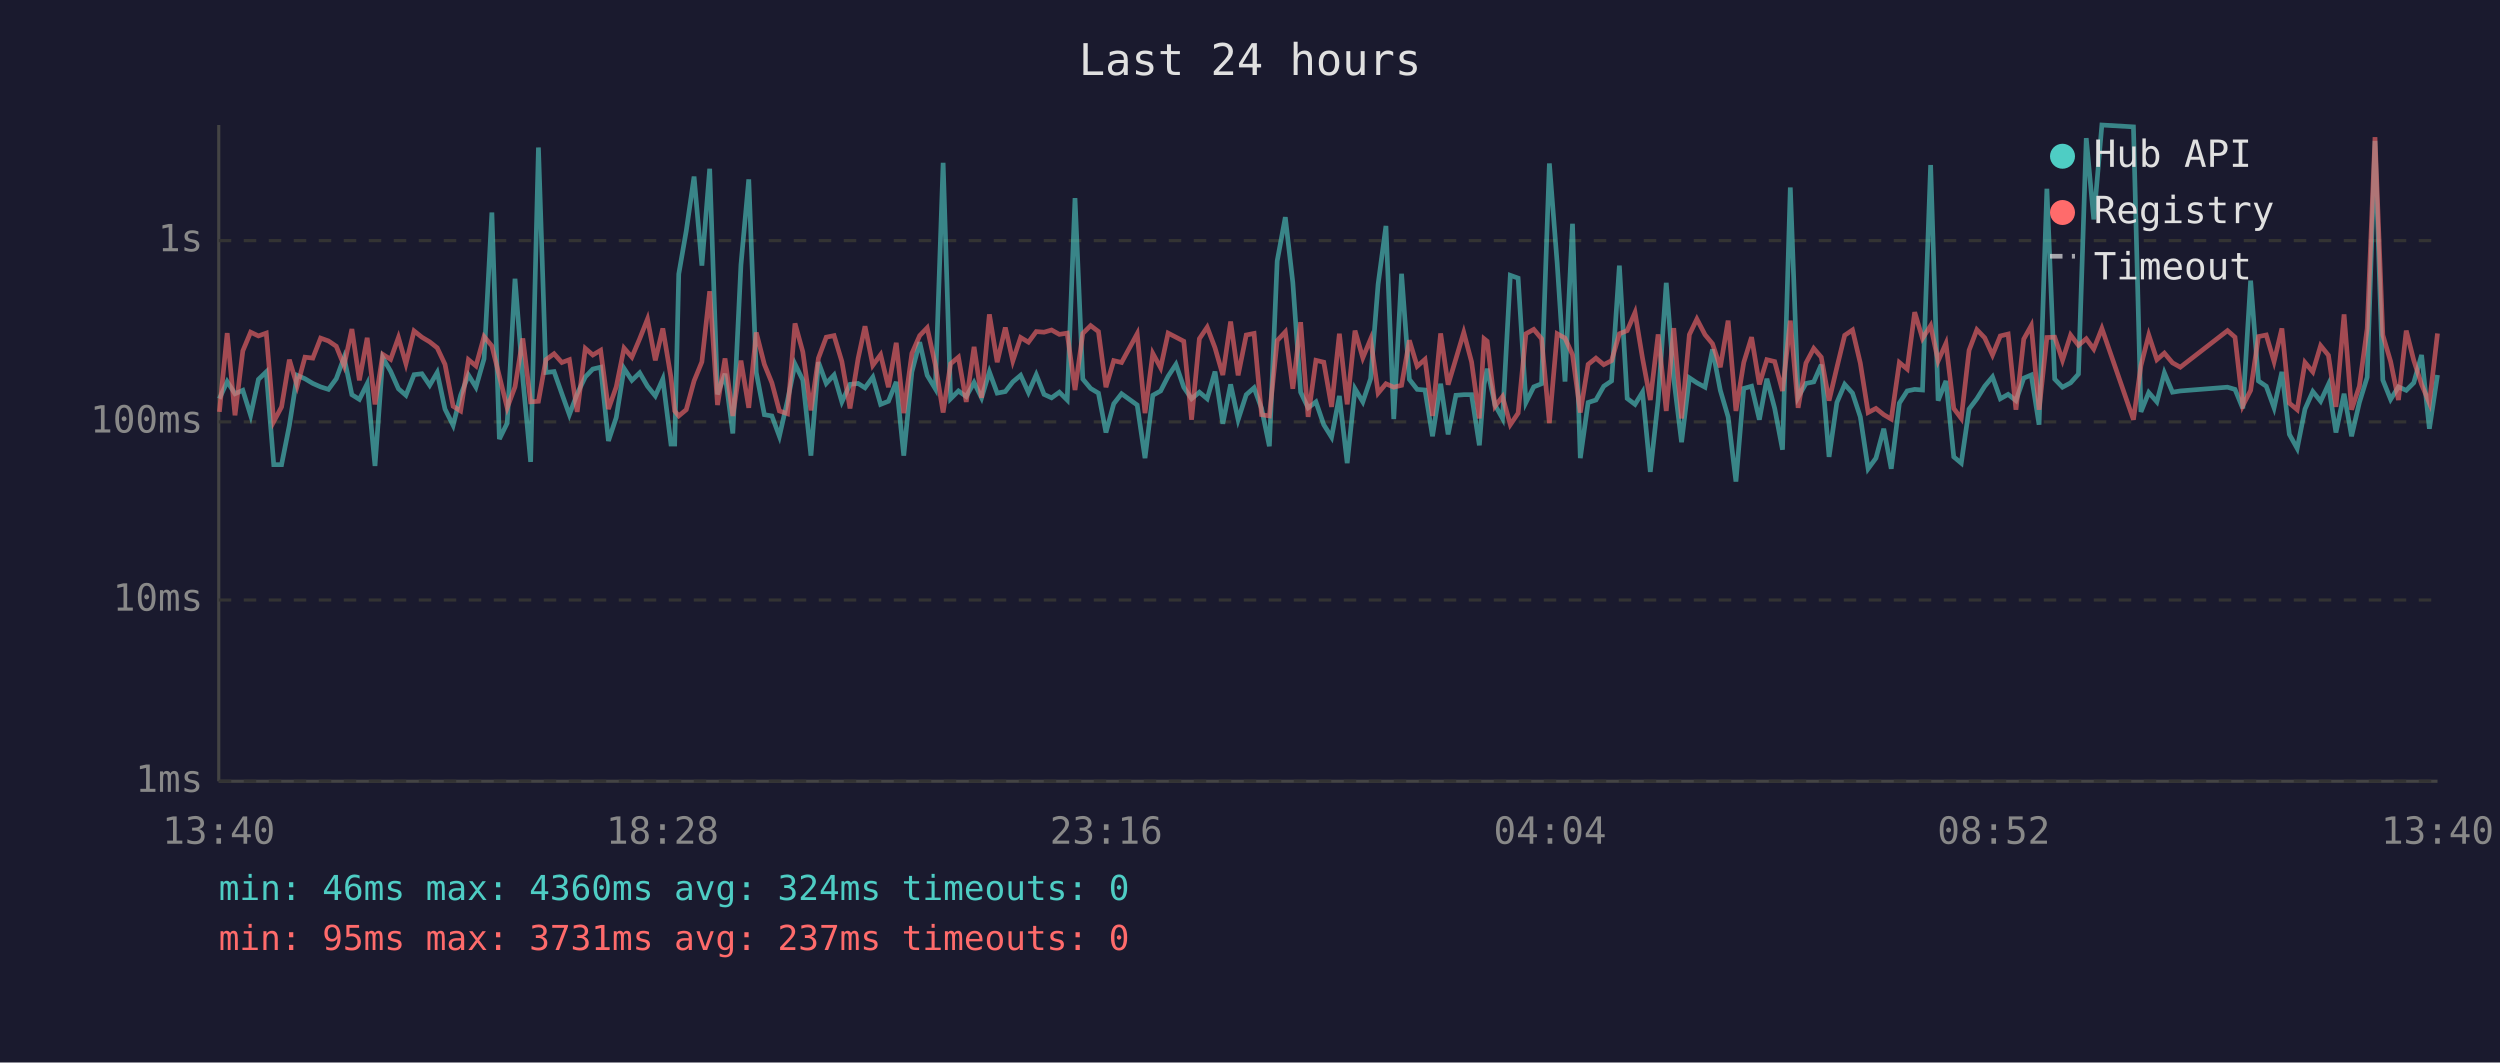
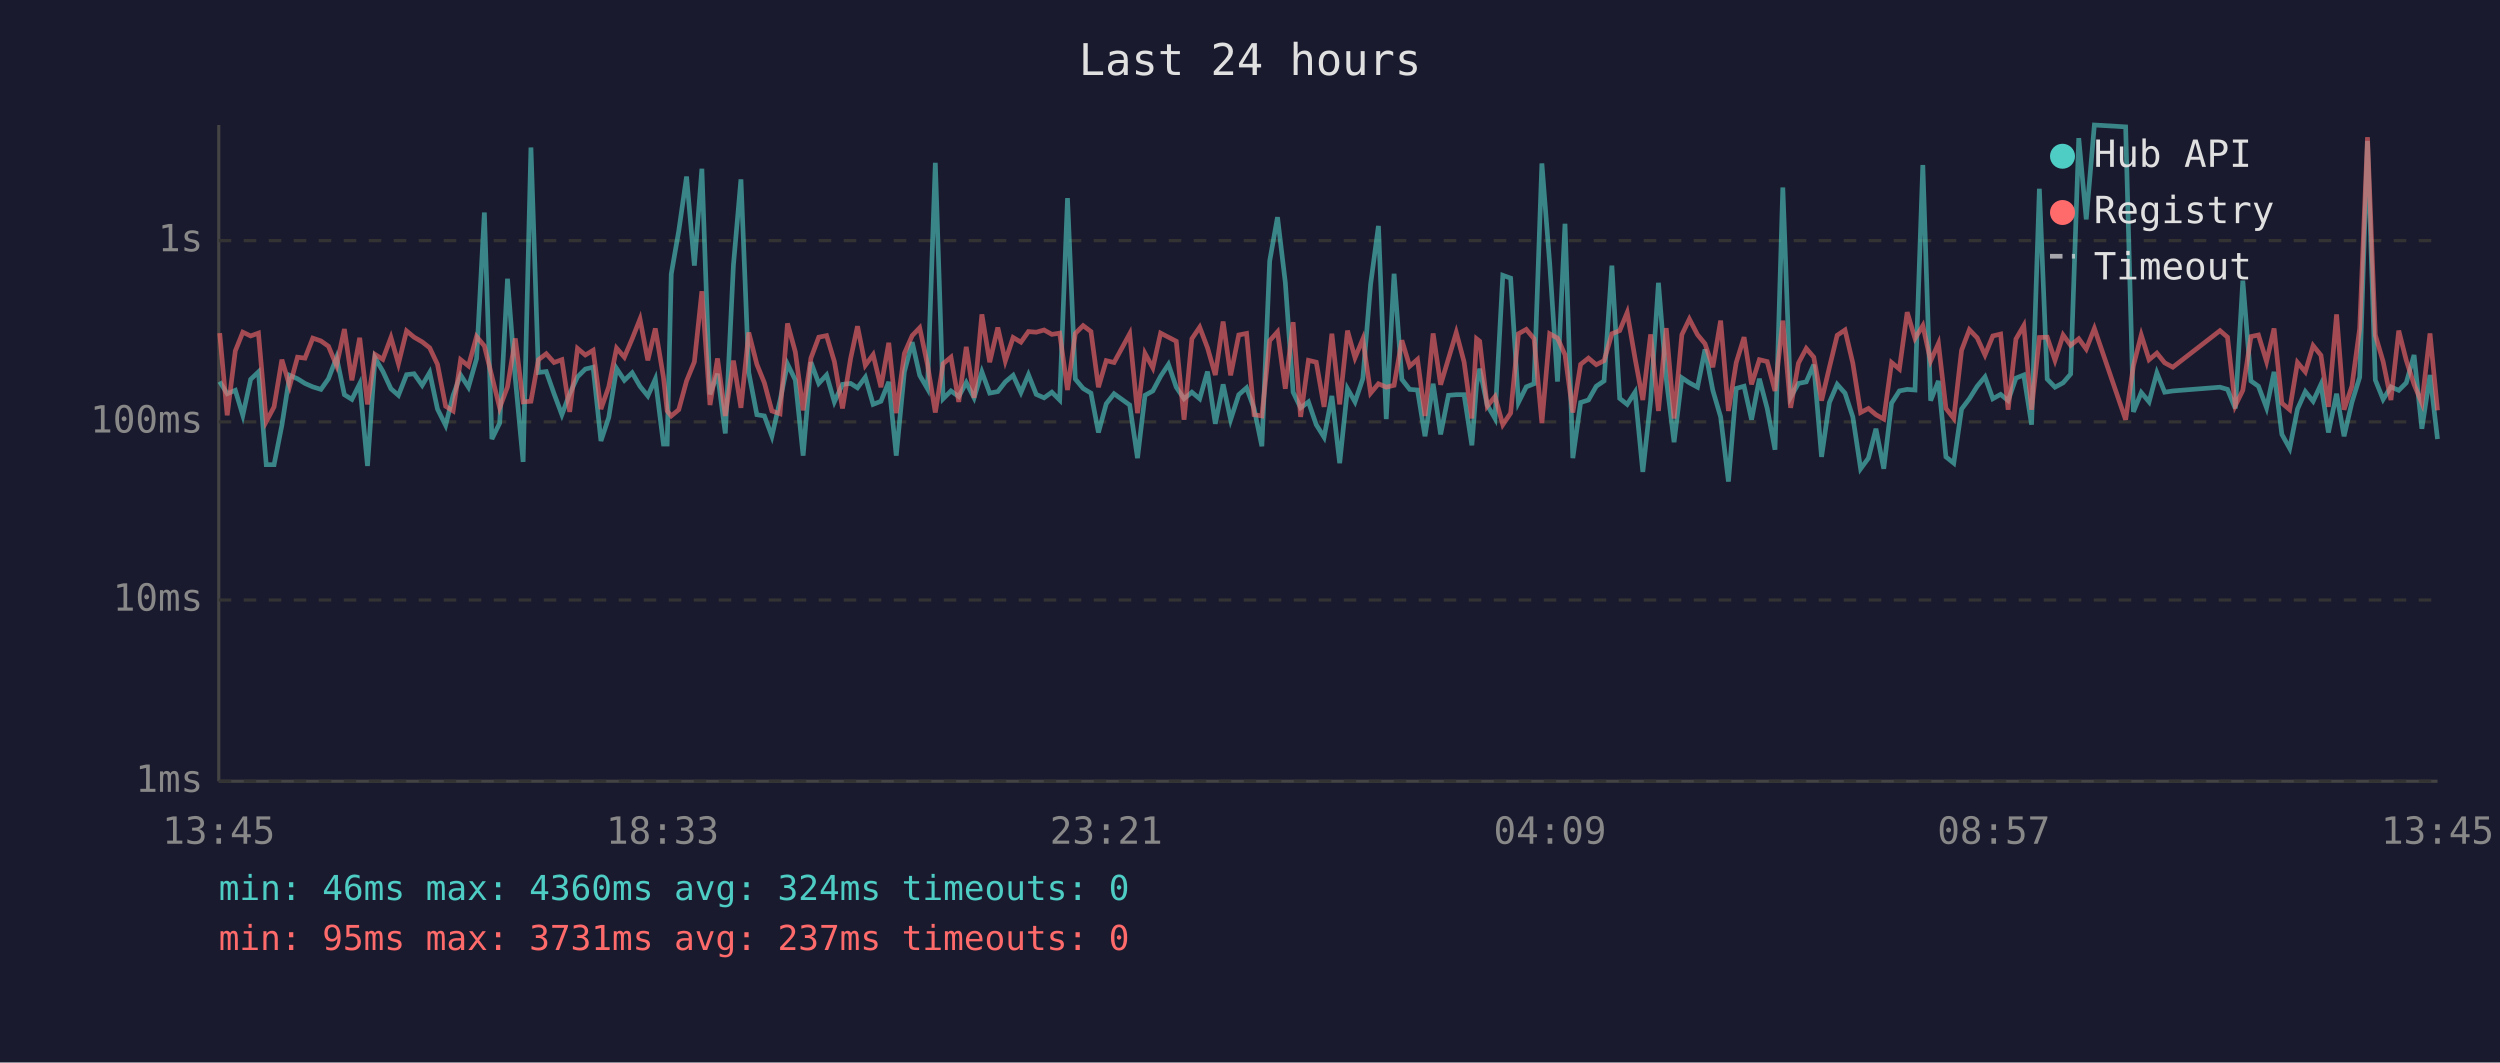
<svg xmlns="http://www.w3.org/2000/svg" viewBox="0 0 800 340" font-family="monospace" font-size="12">
  <rect width="800" height="340" fill="#1a1a2e" />
  <text x="400" y="24" fill="#e0e0e0" font-size="14" text-anchor="middle">Last 24 hours</text>
  <line x1="70" y1="40" x2="70" y2="250" stroke="#444" stroke-width="1" />
  <line x1="70" y1="250" x2="780" y2="250" stroke="#444" stroke-width="1" />
  <line x1="70" y1="250" x2="780" y2="250" stroke="#333" stroke-width="1" stroke-dasharray="4" />
  <text x="65" y="250" fill="#888" text-anchor="end" dominant-baseline="middle">1ms</text>
  <line x1="70" y1="192" x2="780" y2="192" stroke="#333" stroke-width="1" stroke-dasharray="4" />
  <text x="65" y="192" fill="#888" text-anchor="end" dominant-baseline="middle">10ms</text>
  <line x1="70" y1="135" x2="780" y2="135" stroke="#333" stroke-width="1" stroke-dasharray="4" />
  <text x="65" y="135" fill="#888" text-anchor="end" dominant-baseline="middle">100ms</text>
  <line x1="70" y1="77" x2="780" y2="77" stroke="#333" stroke-width="1" stroke-dasharray="4" />
  <text x="65" y="77" fill="#888" text-anchor="end" dominant-baseline="middle">1s</text>
-   <text x="70" y="270" fill="#888" text-anchor="middle">13:40</text>
-   <text x="212" y="270" fill="#888" text-anchor="middle">18:28</text>
-   <text x="354" y="270" fill="#888" text-anchor="middle">23:16</text>
-   <text x="496" y="270" fill="#888" text-anchor="middle">04:04</text>
-   <text x="638" y="270" fill="#888" text-anchor="middle">08:52</text>
-   <text x="780" y="270" fill="#888" text-anchor="middle">13:40</text>
-   <polyline points="70.2,127.6 72.7,122.1 75.2,126.0 77.7,124.9 80.2,132.9 82.7,121.4 85.2,119.0 87.6,148.7 90.1,148.7 92.6,136.1 95.1,120.1 97.6,121.2 100.1,122.7 102.6,123.8 105.1,124.6 107.6,121.2 110.1,114.4 112.6,126.3 115.0,127.8 117.5,122.8 120.0,149.1 122.5,114.5 125.0,118.8 127.5,124.4 129.9,126.5 132.5,119.9 135.0,119.6 137.5,123.3 139.9,119.2 142.4,130.9 145.0,136.1 147.4,126.5 149.9,120.0 152.3,123.9 154.9,114.8 157.4,68.0 159.8,140.5 162.3,135.4 164.8,89.2 167.3,121.2 169.8,147.8 172.3,47.2 174.7,119.2 177.3,118.9 179.8,126.0 182.2,132.7 184.7,126.0 187.3,120.6 189.7,118.1 192.2,117.5 194.7,141.1 197.2,133.6 199.7,117.9 202.2,121.7 204.7,119.3 207.2,123.6 209.7,126.7 212.1,121.3 214.7,142.1 215.9,142.1 217.2,87.7 219.6,73.9 222.1,56.5 224.6,85.0 227.1,54.0 229.6,126.2 232.0,119.6 234.5,138.7 237.1,84.8 239.6,57.4 242.0,119.2 244.6,132.7 247.0,133.1 249.4,139.6 252.0,128.2 254.4,116.5 256.9,121.6 259.5,145.8 261.9,115.9 264.4,122.7 266.9,120.0 269.4,128.6 272.0,123.0 274.6,122.7 276.8,124.1 279.3,120.7 281.8,129.4 284.3,128.4 286.8,122.2 289.2,145.8 291.8,119.0 294.3,109.5 296.7,120.1 299.3,124.4 301.8,52.1 304.2,127.6 306.7,125.1 309.2,126.9 311.7,122.4 314.1,127.3 316.6,119.0 319.1,125.8 321.7,125.3 324.1,122.2 326.6,120.1 329.1,125.6 331.6,119.9 334.1,126.2 336.5,127.3 339.0,125.5 341.5,128.0 344.0,63.4 346.5,121.3 349.0,124.3 351.5,125.8 353.9,138.4 356.4,129.2 358.9,126.0 363.9,129.6 366.4,146.6 368.9,126.5 371.4,125.1 373.8,120.4 376.3,116.6 378.8,123.9 381.3,127.6 383.8,125.5 386.3,127.6 388.8,118.9 391.3,135.6 393.8,123.0 396.2,134.3 398.8,126.3 401.3,124.1 403.7,130.7 406.2,142.8 408.7,83.5 411.3,69.5 413.7,90.4 416.2,125.5 418.6,130.5 421.1,128.6 423.6,135.9 426.1,139.9 428.6,126.7 431.1,148.2 433.6,124.4 436.1,128.6 438.6,121.2 441.0,90.9 443.5,72.3 446.0,134.1 448.5,87.6 451.0,121.4 453.5,124.6 456.0,124.8 458.4,139.6 461.0,122.8 463.4,139.0 465.9,126.5 468.4,126.3 470.9,126.3 473.4,142.5 474.9,123.0 475.9,118.0 478.4,129.6 480.8,133.9 483.3,88.1 485.8,89.0 488.3,128.8 490.8,123.8 493.3,122.8 495.8,52.3 498.3,84.3 500.8,122.1 503.2,71.6 505.7,146.6 508.2,128.8 510.7,128.0 513.2,123.6 515.7,121.9 518.2,85.0 520.7,127.5 523.2,129.4 525.6,125.5 528.1,151.0 530.6,128.2 533.2,90.5 535.6,121.2 538.1,141.5 540.6,120.9 543.0,122.5 545.6,123.9 548.0,111.8 550.5,124.9 553.0,133.4 555.5,154.1 558.0,124.3 560.5,123.6 563.0,134.3 565.4,121.2 567.9,130.7 570.4,143.9 572.9,60.0 575.4,127.1 577.9,122.7 580.4,122.2 582.8,116.7 585.3,146.2 587.8,128.8 590.3,123.0 592.8,125.8 595.3,133.4 597.8,150.0 600.3,146.6 602.8,137.2 605.2,150.0 607.8,129.0 610.3,125.1 612.7,124.6 615.2,124.8 617.8,52.8 620.2,128.2 622.7,121.9 625.2,146.2 627.6,148.2 630.1,130.9 632.6,127.6 635.1,123.6 637.6,120.6 640.1,127.6 642.6,126.2 645.1,128.2 647.6,121.0 650.0,120.0 652.5,135.9 655.0,60.4 657.5,121.3 660.0,123.9 662.6,122.5 665.1,119.7 667.6,44.2 670.0,70.2 672.6,40.0 682.7,40.6 685.1,131.8 687.6,125.6 690.2,128.6 692.6,119.3 695.2,125.5 697.7,125.1 712.8,123.9 715.2,124.6 717.7,130.7 720.2,89.8 722.7,121.9 725.2,123.6 727.7,130.5 730.2,119.0 732.6,139.0 735.1,143.5 737.6,130.9 740.1,125.3 742.6,128.4 745.1,123.0 747.5,138.4 750.1,126.0 752.5,139.6 755.0,128.8 757.5,120.7 760.0,45.1 762.5,121.6 765.0,127.8 767.5,123.8 770.0,124.9 772.4,122.5 774.9,113.6 777.4,137.2 780.0,120.0" fill="none" stroke="#4ecdc4" stroke-width="1.5" opacity="0.6" />
-   <polyline points="70.2,131.8 72.7,106.6 75.2,132.9 77.7,112.3 80.2,106.3 82.7,107.5 85.2,106.6 87.6,134.9 90.1,130.2 92.6,115.1 95.1,123.5 97.6,114.3 100.1,114.6 102.6,108.2 105.1,109.1 107.6,110.8 110.1,117.0 112.6,105.3 115.0,121.7 117.5,108.1 120.0,129.4 122.5,113.4 125.0,115.0 127.5,108.0 129.9,116.4 132.5,105.9 135.0,107.9 137.5,109.4 139.9,111.3 142.4,116.6 145.0,130.0 147.4,131.5 149.9,115.1 152.3,117.1 154.9,107.7 157.4,110.7 159.8,120.4 162.3,130.5 164.8,123.8 167.3,108.3 169.8,128.6 172.3,128.4 174.7,115.1 177.3,113.2 179.8,116.0 182.2,115.1 184.7,131.8 187.3,111.5 189.7,113.6 192.2,112.1 194.7,130.9 197.2,123.8 199.7,111.4 202.2,114.3 204.7,108.4 207.2,102.1 209.7,115.3 212.1,105.1 214.7,120.7 215.9,131.5 217.2,133.1 219.6,131.1 222.1,121.9 224.6,115.8 227.1,93.2 229.6,129.6 232.0,114.7 234.5,133.1 237.1,115.4 239.6,130.5 242.0,106.4 244.6,116.6 247.0,122.5 249.4,131.5 252.0,132.4 254.4,103.5 256.9,112.6 259.5,131.3 261.9,114.6 264.4,107.9 266.9,107.4 269.4,115.7 272.0,130.7 274.6,114.7 276.8,104.4 279.3,116.9 281.8,113.5 284.3,123.9 286.8,109.7 289.2,132.2 291.8,113.1 294.3,107.4 296.7,104.9 299.3,116.7 301.8,132.0 304.2,116.4 306.7,114.3 309.2,128.6 311.7,111.0 314.1,127.3 316.6,100.6 319.1,115.9 321.7,104.8 324.1,115.5 326.6,108.0 329.1,109.5 331.6,106.1 334.1,106.3 336.5,105.6 339.0,107.0 341.5,106.6 344.0,124.8 346.5,106.7 349.0,104.2 351.5,106.1 353.9,123.9 356.4,115.4 358.9,116.0 363.9,106.8 366.4,132.2 368.9,113.1 371.4,117.7 373.8,106.6 376.3,107.9 378.8,109.2 381.3,134.3 383.8,108.4 386.3,104.7 388.8,111.3 391.3,120.0 393.8,102.9 396.2,120.1 398.8,107.2 401.3,106.7 403.7,132.7 406.2,133.1 408.7,109.0 411.3,106.2 413.7,124.4 416.2,103.1 418.6,133.4 421.1,115.3 423.6,115.9 426.1,130.2 428.6,106.8 431.1,129.4 433.6,105.8 436.1,114.5 438.6,108.5 441.0,125.8 443.5,122.8 446.0,123.9 448.5,123.3 451.0,108.9 453.5,117.2 456.0,115.0 458.4,133.1 461.0,106.7 463.4,123.1 465.9,114.8 468.4,106.4 470.9,115.8 473.4,133.9 474.9,108.4 475.9,109.2 478.4,130.0 480.8,126.9 483.3,135.9 485.8,132.2 488.3,106.8 490.8,105.4 493.3,108.4 495.8,135.4 498.3,106.8 500.8,108.2 503.2,113.5 505.7,132.0 508.2,116.6 510.7,114.6 513.2,116.7 515.7,115.4 518.2,106.8 520.7,105.8 523.2,100.0 525.6,114.6 528.1,128.0 530.6,107.0 533.2,131.5 535.6,105.0 538.1,133.9 540.6,107.1 543.0,102.1 545.6,107.1 548.0,110.0 550.5,117.5 553.0,102.6 555.5,131.5 558.0,116.0 560.5,107.9 563.0,123.0 565.4,115.1 567.9,115.7 570.4,125.1 572.9,102.6 575.4,130.5 577.9,116.2 580.4,111.5 582.8,114.3 585.3,128.2 587.8,117.6 590.3,107.3 592.8,105.6 595.3,116.2 597.8,132.0 600.3,130.7 602.8,132.7 605.2,134.1 607.8,116.0 610.3,118.1 612.7,99.9 615.2,108.3 617.8,104.2 620.2,115.5 622.7,109.9 625.2,130.7 627.6,133.9 630.1,112.1 632.6,105.5 635.1,108.1 637.6,113.6 640.1,107.5 642.6,106.9 645.1,131.1 647.6,108.5 650.0,104.2 652.5,131.1 655.0,108.0 657.5,107.9 660.0,115.3 662.6,107.2 665.1,110.5 667.6,108.4 670.0,111.7 672.6,105.1 682.7,134.3 685.1,117.0 687.6,107.2 690.2,115.1 692.6,113.0 695.2,116.1 697.7,117.5 712.8,105.8 715.2,107.9 717.7,129.8 720.2,124.9 722.7,107.7 725.2,107.2 727.7,115.7 730.2,105.1 732.6,129.0 735.1,131.1 737.6,116.0 740.1,119.0 742.6,110.6 745.1,113.7 747.5,130.2 750.1,100.6 752.5,131.1 755.0,123.6 757.5,105.1 760.0,43.9 762.5,107.2 765.0,115.7 767.5,128.0 770.0,105.8 772.4,115.3 774.9,123.0 777.4,129.0 780.0,106.7" fill="none" stroke="#ff6b6b" stroke-width="1.5" opacity="0.6" />
+   <text x="70" y="270" fill="#888" text-anchor="middle">13:45</text>
+   <text x="212" y="270" fill="#888" text-anchor="middle">18:33</text>
+   <text x="354" y="270" fill="#888" text-anchor="middle">23:21</text>
+   <text x="496" y="270" fill="#888" text-anchor="middle">04:09</text>
+   <text x="638" y="270" fill="#888" text-anchor="middle">08:57</text>
+   <text x="780" y="270" fill="#888" text-anchor="middle">13:45</text>
+   <polyline points="70.3,122.1 72.7,126.0 75.3,124.9 77.7,132.9 80.2,121.4 82.7,119.0 85.2,148.7 87.7,148.7 90.2,136.1 92.7,120.1 95.2,121.2 97.6,122.7 100.1,123.8 102.7,124.6 105.1,121.2 107.7,114.4 110.2,126.3 112.6,127.8 115.1,122.8 117.6,149.1 120.0,114.5 122.5,118.8 125.1,124.4 127.5,126.5 130.1,119.9 132.5,119.6 135.1,123.3 137.5,119.2 140.0,130.9 142.6,136.1 145.0,126.5 147.4,120.0 149.9,123.9 152.5,114.8 155.0,68.0 157.4,140.5 159.9,135.4 162.4,89.2 164.9,121.2 167.4,147.8 169.9,47.2 172.3,119.2 174.8,118.9 177.3,126.0 179.8,132.7 182.3,126.0 184.8,120.6 187.3,118.1 189.8,117.5 192.3,141.1 194.8,133.6 197.3,117.9 199.8,121.7 202.3,119.3 204.8,123.6 207.3,126.7 209.7,121.3 212.3,142.1 213.5,142.1 214.8,87.7 217.2,73.9 219.7,56.5 222.2,85.0 224.6,54.0 227.2,126.2 229.6,119.6 232.1,138.7 234.7,84.8 237.1,57.4 239.6,119.2 242.2,132.7 244.6,133.1 247.0,139.6 249.6,128.2 252.0,116.5 254.5,121.6 257.0,145.8 259.5,115.9 262.0,122.7 264.5,120.0 267.0,128.6 269.6,123.0 272.2,122.7 274.4,124.1 276.9,120.7 279.4,129.4 281.9,128.4 284.4,122.2 286.8,145.8 289.4,119.0 291.9,109.5 294.3,120.1 296.8,124.4 299.3,52.1 301.8,127.6 304.3,125.1 306.8,126.9 309.2,122.4 311.7,127.3 314.2,119.0 316.7,125.8 319.3,125.3 321.7,122.2 324.2,120.1 326.7,125.6 329.1,119.9 331.6,126.2 334.1,127.3 336.6,125.5 339.1,128.0 341.6,63.4 344.1,121.3 346.6,124.3 349.1,125.8 351.5,138.4 354.0,129.2 356.5,126.0 361.5,129.6 364.0,146.6 366.4,126.5 368.9,125.1 371.4,120.4 373.9,116.6 376.4,123.9 378.9,127.6 381.4,125.5 383.9,127.6 386.4,118.9 388.9,135.6 391.4,123.0 393.8,134.3 396.4,126.3 398.9,124.1 401.3,130.7 403.8,142.8 406.3,83.5 408.8,69.5 411.3,90.4 413.8,125.5 416.2,130.5 418.7,128.6 421.2,135.9 423.7,139.9 426.2,126.7 428.7,148.2 431.2,124.4 433.6,128.6 436.1,121.2 438.6,90.9 441.1,72.3 443.6,134.1 446.1,87.6 448.6,121.4 451.1,124.6 453.6,124.8 456.0,139.6 458.6,122.8 461.0,139.0 463.5,126.5 466.0,126.3 468.5,126.3 471.0,142.5 472.5,123.0 473.5,118.0 475.9,129.6 478.4,133.9 480.9,88.1 483.4,89.0 485.9,128.8 488.4,123.8 490.9,122.8 493.4,52.3 495.9,84.3 498.4,122.1 500.8,71.6 503.3,146.6 505.8,128.8 508.3,128.0 510.8,123.6 513.3,121.9 515.8,85.0 518.3,127.5 520.7,129.4 523.2,125.5 525.7,151.0 528.2,128.2 530.7,90.5 533.2,121.2 535.7,141.5 538.2,120.9 540.6,122.5 543.2,123.9 545.6,111.8 548.1,124.9 550.6,133.4 553.1,154.1 555.6,124.3 558.1,123.6 560.5,134.3 563.0,121.2 565.5,130.7 568.0,143.9 570.5,60.0 573.0,127.1 575.5,122.7 578.0,122.2 580.4,116.7 582.9,146.2 585.4,128.8 587.9,123.0 590.4,125.8 592.9,133.4 595.4,150.0 597.9,146.6 600.3,137.2 602.8,150.0 605.3,129.0 607.8,125.1 610.3,124.6 612.8,124.8 615.3,52.8 617.8,128.2 620.3,121.9 622.7,146.2 625.2,148.2 627.7,130.9 630.2,127.6 632.7,123.6 635.2,120.6 637.7,127.6 640.2,126.2 642.6,128.2 645.1,121.0 647.6,120.0 650.1,135.9 652.6,60.4 655.1,121.3 657.6,123.9 660.2,122.5 662.6,119.7 665.2,44.2 667.6,70.2 670.2,40.0 680.2,40.6 682.7,131.8 685.2,125.6 687.7,128.6 690.2,119.3 692.7,125.5 695.3,125.1 710.4,123.9 712.8,124.6 715.3,130.7 717.7,89.8 720.3,121.9 722.7,123.6 725.3,130.5 727.7,119.0 730.2,139.0 732.7,143.5 735.2,130.9 737.7,125.3 740.2,128.4 742.7,123.0 745.1,138.4 747.7,126.0 750.1,139.6 752.6,128.8 755.1,120.7 757.6,45.1 760.1,121.6 762.6,127.8 765.1,123.8 767.6,124.9 770.0,122.5 772.5,113.6 775.0,137.2 777.6,120.0 780.0,140.5" fill="none" stroke="#4ecdc4" stroke-width="1.5" opacity="0.6" />
+   <polyline points="70.3,106.6 72.7,132.9 75.3,112.3 77.7,106.3 80.2,107.5 82.7,106.6 85.2,134.9 87.7,130.2 90.2,115.1 92.7,123.5 95.2,114.3 97.6,114.6 100.1,108.2 102.7,109.1 105.1,110.8 107.7,117.0 110.2,105.3 112.6,121.7 115.1,108.1 117.6,129.4 120.0,113.4 122.5,115.0 125.1,108.0 127.5,116.4 130.1,105.9 132.5,107.9 135.1,109.4 137.5,111.3 140.0,116.6 142.6,130.0 145.0,131.5 147.4,115.1 149.9,117.1 152.5,107.7 155.0,110.7 157.4,120.4 159.9,130.5 162.4,123.8 164.9,108.3 167.4,128.6 169.9,128.4 172.3,115.1 174.8,113.2 177.3,116.0 179.8,115.1 182.3,131.8 184.8,111.5 187.3,113.6 189.8,112.1 192.3,130.9 194.8,123.8 197.3,111.4 199.8,114.3 202.3,108.4 204.8,102.1 207.3,115.3 209.7,105.1 212.3,120.7 213.5,131.5 214.8,133.1 217.2,131.1 219.7,121.9 222.2,115.8 224.6,93.2 227.2,129.6 229.6,114.7 232.1,133.1 234.7,115.4 237.1,130.5 239.6,106.4 242.2,116.6 244.6,122.5 247.0,131.5 249.6,132.4 252.0,103.5 254.5,112.6 257.0,131.3 259.5,114.6 262.0,107.9 264.5,107.4 267.0,115.7 269.6,130.7 272.2,114.7 274.4,104.4 276.9,116.9 279.4,113.5 281.9,123.9 284.4,109.7 286.8,132.2 289.4,113.1 291.9,107.4 294.3,104.9 296.8,116.7 299.3,132.0 301.8,116.4 304.3,114.3 306.8,128.6 309.2,111.0 311.7,127.3 314.2,100.6 316.7,115.9 319.3,104.8 321.7,115.5 324.2,108.0 326.7,109.5 329.1,106.1 331.6,106.3 334.1,105.6 336.6,107.0 339.1,106.6 341.6,124.8 344.1,106.7 346.6,104.2 349.1,106.1 351.5,123.9 354.0,115.4 356.5,116.0 361.5,106.8 364.0,132.2 366.4,113.1 368.9,117.7 371.4,106.6 373.9,107.9 376.4,109.2 378.9,134.3 381.4,108.4 383.9,104.7 386.4,111.3 388.9,120.0 391.4,102.9 393.8,120.1 396.4,107.2 398.9,106.7 401.3,132.7 403.8,133.1 406.3,109.0 408.8,106.2 411.3,124.4 413.8,103.1 416.2,133.4 418.7,115.3 421.2,115.9 423.7,130.2 426.2,106.8 428.7,129.4 431.2,105.8 433.6,114.5 436.1,108.5 438.6,125.8 441.1,122.8 443.6,123.9 446.1,123.3 448.6,108.9 451.1,117.2 453.6,115.0 456.0,133.1 458.6,106.7 461.0,123.1 463.5,114.8 466.0,106.4 468.5,115.8 471.0,133.9 472.5,108.4 473.5,109.2 475.9,130.0 478.4,126.9 480.9,135.9 483.4,132.2 485.9,106.8 488.4,105.4 490.9,108.4 493.4,135.4 495.9,106.8 498.4,108.2 500.8,113.5 503.3,132.0 505.8,116.6 508.3,114.6 510.8,116.7 513.3,115.4 515.8,106.8 518.3,105.8 520.7,100.0 523.2,114.6 525.7,128.0 528.2,107.0 530.7,131.5 533.2,105.0 535.7,133.9 538.2,107.1 540.6,102.1 543.2,107.1 545.6,110.0 548.1,117.5 550.6,102.6 553.1,131.5 555.6,116.0 558.1,107.9 560.5,123.0 563.0,115.1 565.5,115.7 568.0,125.1 570.5,102.6 573.0,130.5 575.5,116.2 578.0,111.5 580.4,114.3 582.9,128.2 585.4,117.6 587.9,107.3 590.4,105.6 592.9,116.2 595.4,132.0 597.9,130.7 600.3,132.7 602.8,134.1 605.3,116.0 607.8,118.1 610.3,99.9 612.8,108.3 615.3,104.2 617.8,115.5 620.3,109.9 622.7,130.7 625.2,133.9 627.7,112.1 630.2,105.5 632.7,108.1 635.2,113.6 637.7,107.5 640.2,106.9 642.6,131.1 645.1,108.5 647.6,104.2 650.1,131.1 652.6,108.0 655.1,107.9 657.6,115.3 660.2,107.2 662.6,110.5 665.2,108.4 667.6,111.7 670.2,105.1 680.2,134.3 682.7,117.0 685.2,107.2 687.7,115.1 690.2,113.0 692.7,116.1 695.3,117.5 710.4,105.8 712.8,107.9 715.3,129.8 717.7,124.9 720.3,107.7 722.7,107.2 725.3,115.7 727.7,105.1 730.2,129.0 732.7,131.1 735.2,116.0 737.7,119.0 740.2,110.6 742.7,113.7 745.1,130.2 747.7,100.6 750.1,131.1 752.6,123.6 755.1,105.1 757.6,43.9 760.1,107.2 762.6,115.7 765.1,128.0 767.6,105.8 770.0,115.3 772.5,123.0 775.0,129.0 777.6,106.7 780.0,131.3" fill="none" stroke="#ff6b6b" stroke-width="1.5" opacity="0.6" />
  <circle cx="660" cy="50" r="4" fill="#4ecdc4" />
  <text x="670" y="50" fill="#e0e0e0" dominant-baseline="middle">Hub API</text>
  <circle cx="660" cy="68" r="4" fill="#ff6b6b" />
  <text x="670" y="68" fill="#e0e0e0" dominant-baseline="middle">Registry</text>
  <line x1="656" y1="82" x2="664" y2="82" stroke="#e0e0e0" stroke-width="1.5" stroke-dasharray="4,3" opacity="0.7" />
  <text x="670" y="86" fill="#e0e0e0" dominant-baseline="middle">Timeout</text>
  <text x="70" y="288" fill="#4ecdc4" font-size="11">min: 46ms  max: 4360ms  avg: 324ms  timeouts: 0</text>
  <text x="70" y="304" fill="#ff6b6b" font-size="11">min: 95ms  max: 3731ms  avg: 237ms  timeouts: 0</text>
</svg>
